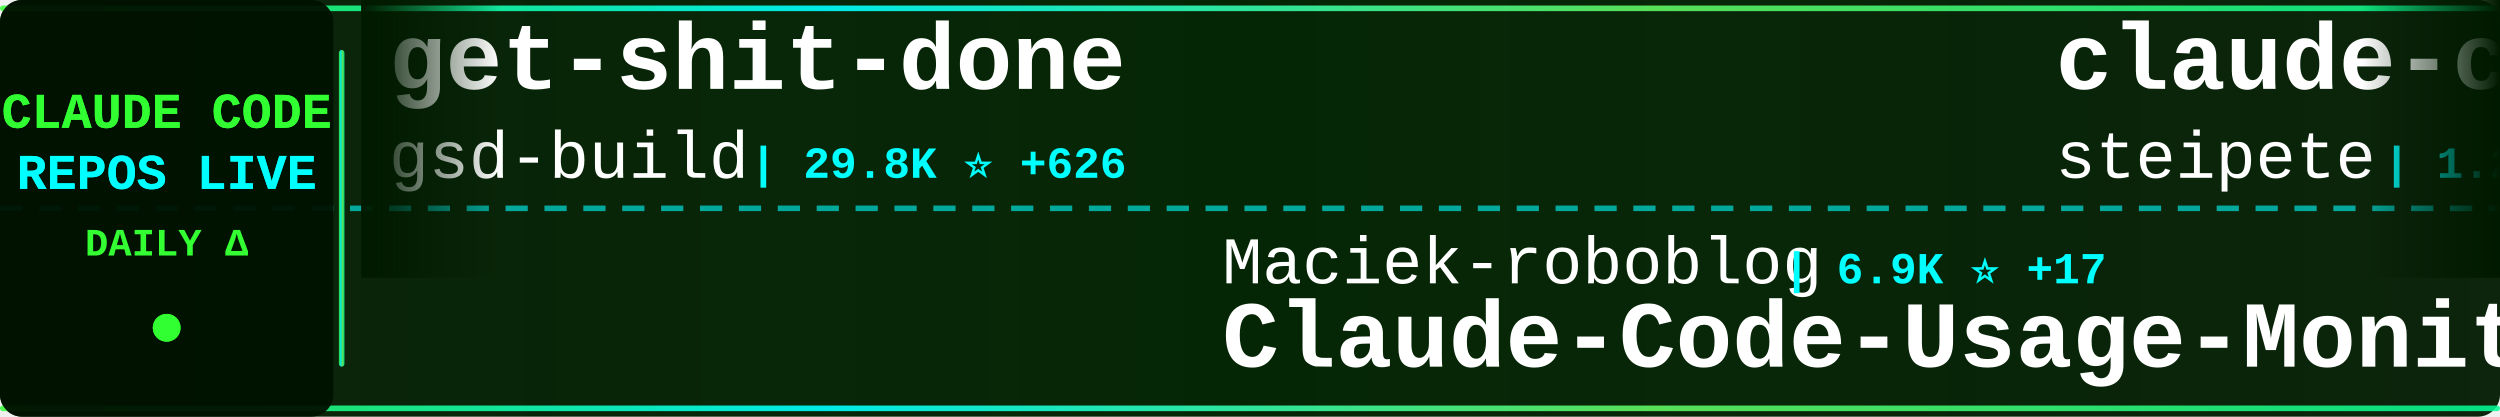
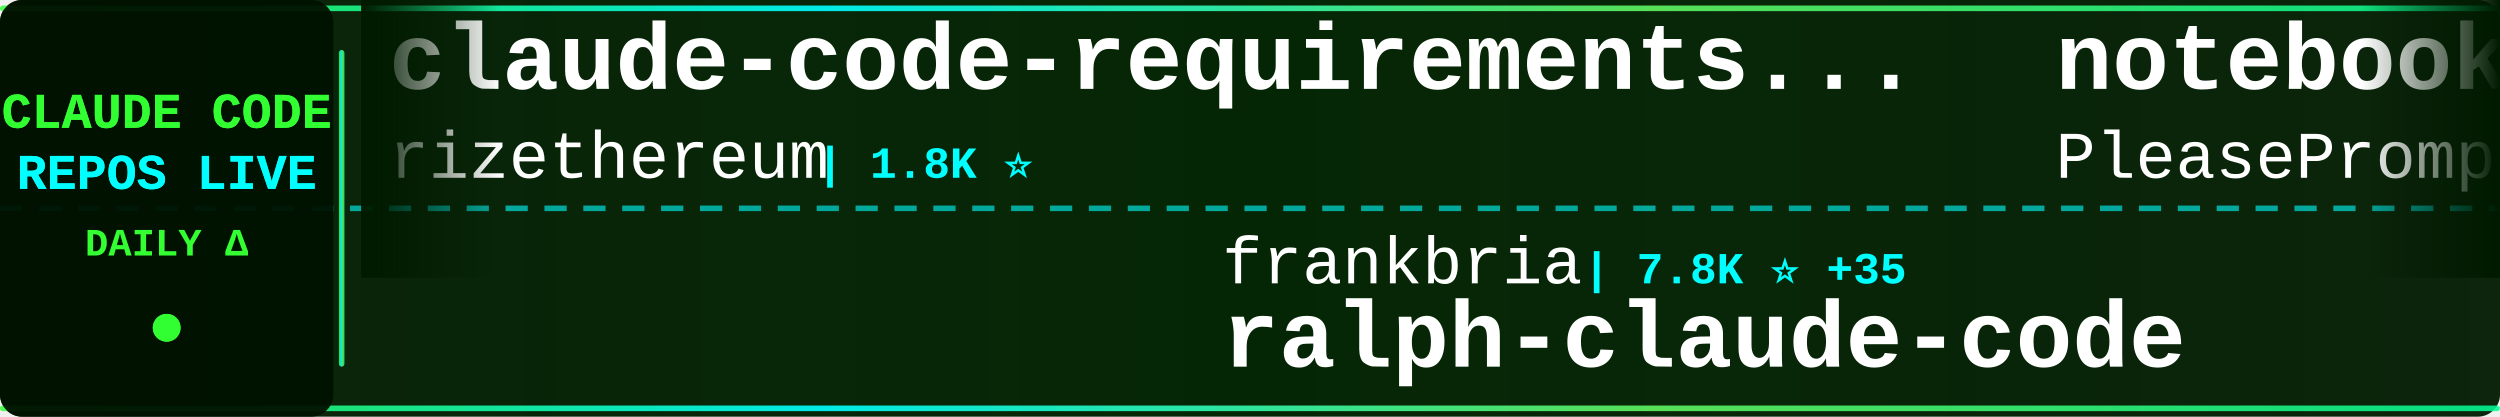
<svg xmlns="http://www.w3.org/2000/svg" width="900" height="150">
  <defs>
    <linearGradient id="tickerBg" x1="0%" y1="0%" x2="100%" y2="0%">
      <stop offset="0%" style="stop-color:#001a00;stop-opacity:0.95" />
      <stop offset="50%" style="stop-color:#002200;stop-opacity:0.98" />
      <stop offset="100%" style="stop-color:#001a00;stop-opacity:0.95" />
    </linearGradient>
    <linearGradient id="borderGrad" x1="0%" y1="0%" x2="100%" y2="0%">
      <stop offset="0%" style="stop-color:#33ff33;stop-opacity:0.85">
        <animate attributeName="stop-opacity" values="0.85;1;0.85" dur="2s" repeatCount="indefinite" />
      </stop>
      <stop offset="33%" style="stop-color:#00ffff;stop-opacity:0.9">
        <animate attributeName="stop-opacity" values="0.9;1;0.9" dur="2.2s" repeatCount="indefinite" />
      </stop>
      <stop offset="66%" style="stop-color:#66ff66;stop-opacity:0.85">
        <animate attributeName="stop-opacity" values="0.85;1;0.85" dur="1.8s" repeatCount="indefinite" />
      </stop>
      <stop offset="100%" style="stop-color:#00ff99;stop-opacity:0.85">
        <animate attributeName="stop-opacity" values="0.85;1;0.85" dur="2s" repeatCount="indefinite" />
      </stop>
    </linearGradient>
    <filter id="textGlow">
      <feGaussianBlur stdDeviation="0.1" result="coloredBlur" />
      <feMerge>
        <feMergeNode in="coloredBlur" />
        <feMergeNode in="SourceGraphic" />
      </feMerge>
    </filter>
    <filter id="metricGlow">
      <feGaussianBlur stdDeviation="0.2" result="coloredBlur" />
      <feMerge>
        <feMergeNode in="coloredBlur" />
        <feMergeNode in="SourceGraphic" />
      </feMerge>
    </filter>
    <linearGradient id="leftFade" x1="0%" y1="0%" x2="100%" y2="0%">
      <stop offset="0%" style="stop-color:#001a00;stop-opacity:1" />
      <stop offset="100%" style="stop-color:#001a00;stop-opacity:0" />
    </linearGradient>
    <linearGradient id="rightFade" x1="0%" y1="0%" x2="100%" y2="0%">
      <stop offset="0%" style="stop-color:#001a00;stop-opacity:0" />
      <stop offset="100%" style="stop-color:#001a00;stop-opacity:1" />
    </linearGradient>
  </defs>
  <rect width="900" height="150" fill="url(#tickerBg)" rx="8" />
  <rect x="0" y="2" width="900" height="2" fill="url(#borderGrad)" rx="1" />
  <rect x="0" y="146" width="900" height="2" fill="url(#borderGrad)" rx="1" />
  <line x1="0" y1="75" x2="900" y2="75" stroke="#00ffff" stroke-width="2" stroke-dasharray="8 6" opacity="0.6" />
  <rect x="0" y="0" width="120" height="150" fill="#001100" opacity="0.95" rx="8" />
  <text x="60" y="46" font-family="'Courier New', monospace" font-size="18" font-weight="bold" fill="#33ff33" text-anchor="middle" filter="url(#textGlow)">
    CLAUDE CODE
  </text>
  <text x="60" y="68" font-family="'Courier New', monospace" font-size="18" font-weight="bold" fill="#00ffff" text-anchor="middle" filter="url(#textGlow)">
    REPOS LIVE
  </text>
  <text x="60" y="92" font-family="'Courier New', monospace" font-size="14" font-weight="bold" fill="#33ff33" text-anchor="middle">
    DAILY Δ
  </text>
  <circle cx="60" cy="118" r="5" fill="#33ff33" filter="url(#metricGlow)">
    <animate attributeName="r" values="4;6;4" dur="1.5s" repeatCount="indefinite" />
    <animate attributeName="opacity" values="0.6;1;0.6" dur="1.5s" repeatCount="indefinite" />
  </circle>
  <rect x="122" y="18" width="2" height="114" fill="url(#borderGrad)" rx="1" />
  <clipPath id="tickerClip">
    <rect x="130" y="0" width="770" height="150" />
  </clipPath>
  <g clip-path="url(#tickerClip)">
    <g id="tickerItems">
      <animateTransform attributeName="transform" attributeType="XML" type="translate" from="0 0" to="-3000 0" dur="54s" repeatCount="indefinite" />
      <g transform="translate(0, 0)">
-         <text x="140" y="32" font-family="'Courier New', monospace" font-size="34" font-weight="bold" fill="#ffffff">get-shit-done</text>
-         <text x="140" y="64" font-family="'Courier New', monospace" font-size="24" font-weight="normal" fill="#ffffff" opacity="1.0">gsd-build</text>
-         <text x="270" y="64" font-family="'Courier New', monospace" font-size="16" font-weight="bold" fill="#00ffff"> | 29.8K ⭐ +626</text>
+         <text x="140" y="32" font-family="'Courier New', monospace" font-size="34" font-weight="bold" fill="#ffffff">claude-code-requirements...</text>
+         <text x="140" y="64" font-family="'Courier New', monospace" font-size="24" font-weight="normal" fill="#ffffff" opacity="1.0">rizethereum</text>
+         <text x="294" y="64" font-family="'Courier New', monospace" font-size="16" font-weight="bold" fill="#00ffff"> | 1.8K ⭐</text>
      </g>
      <g transform="translate(300, 0)">
+         <text x="140" y="102" font-family="'Courier New', monospace" font-size="24" font-weight="normal" fill="#ffffff" opacity="1.0">frankbria</text>
+         <text x="270" y="102" font-family="'Courier New', monospace" font-size="16" font-weight="bold" fill="#00ffff"> | 7.8K ⭐ +35</text>
+         <text x="140" y="132" font-family="'Courier New', monospace" font-size="34" font-weight="bold" fill="#ffffff">ralph-claude-code</text>
+       </g>
+       <g transform="translate(600, 0)">
+         <text x="140" y="32" font-family="'Courier New', monospace" font-size="34" font-weight="bold" fill="#ffffff">notebooklm-skill</text>
+         <text x="140" y="64" font-family="'Courier New', monospace" font-size="24" font-weight="normal" fill="#ffffff" opacity="1.0">PleasePrompto</text>
+         <text x="318" y="64" font-family="'Courier New', monospace" font-size="16" font-weight="bold" fill="#00ffff"> | 4.5K ⭐ +31</text>
+       </g>
+       <g transform="translate(900, 0)">
+         <text x="140" y="102" font-family="'Courier New', monospace" font-size="24" font-weight="normal" fill="#ffffff" opacity="1.0">simonw</text>
+         <text x="234" y="102" font-family="'Courier New', monospace" font-size="16" font-weight="bold" fill="#00ffff"> | 1.1K ⭐ +2</text>
+         <text x="140" y="132" font-family="'Courier New', monospace" font-size="34" font-weight="bold" fill="#ffffff">claude-code-transcripts</text>
+       </g>
+       <g transform="translate(1200, 0)">
+         <text x="140" y="32" font-family="'Courier New', monospace" font-size="34" font-weight="bold" fill="#ffffff">everything-claude-code</text>
+         <text x="140" y="64" font-family="'Courier New', monospace" font-size="24" font-weight="normal" fill="#ffffff" opacity="1.0">affaan-m</text>
+         <text x="258" y="64" font-family="'Courier New', monospace" font-size="16" font-weight="bold" fill="#00ffff"> | 75.7K ⭐ +1.1K</text>
+       </g>
+       <g transform="translate(1500, 0)">
        <text x="140" y="102" font-family="'Courier New', monospace" font-size="24" font-weight="normal" fill="#ffffff" opacity="1.0">Maciek-roboblog</text>
-         <text x="342" y="102" font-family="'Courier New', monospace" font-size="16" font-weight="bold" fill="#00ffff"> | 6.9K ⭐ +17</text>
+         <text x="342" y="102" font-family="'Courier New', monospace" font-size="16" font-weight="bold" fill="#00ffff"> | 6.9K ⭐ +15</text>
        <text x="140" y="132" font-family="'Courier New', monospace" font-size="34" font-weight="bold" fill="#ffffff">Claude-Code-Usage-Monito...</text>
      </g>
-       <g transform="translate(600, 0)">
-         <text x="140" y="32" font-family="'Courier New', monospace" font-size="34" font-weight="bold" fill="#ffffff">claude-code-mcp</text>
-         <text x="140" y="64" font-family="'Courier New', monospace" font-size="24" font-weight="normal" fill="#ffffff" opacity="1.0">steipete</text>
-         <text x="258" y="64" font-family="'Courier New', monospace" font-size="16" font-weight="bold" fill="#00ffff"> | 1.2K ⭐</text>
-       </g>
-       <g transform="translate(900, 0)">
-         <text x="140" y="102" font-family="'Courier New', monospace" font-size="24" font-weight="normal" fill="#ffffff" opacity="1.0">lyconear</text>
-         <text x="258" y="102" font-family="'Courier New', monospace" font-size="16" font-weight="bold" fill="#00ffff"> | 4 ⭐</text>
-         <text x="140" y="132" font-family="'Courier New', monospace" font-size="34" font-weight="bold" fill="#ffffff">Claude-Code</text>
-       </g>
-       <g transform="translate(1200, 0)">
-         <text x="140" y="32" font-family="'Courier New', monospace" font-size="34" font-weight="bold" fill="#ffffff">wechat-bot</text>
-         <text x="140" y="64" font-family="'Courier New', monospace" font-size="24" font-weight="normal" fill="#ffffff" opacity="1.0">cixingguangming55555</text>
-         <text x="402" y="64" font-family="'Courier New', monospace" font-size="16" font-weight="bold" fill="#00ffff"> | 2.5K ⭐</text>
-       </g>
-       <g transform="translate(1500, 0)">
-         <text x="140" y="102" font-family="'Courier New', monospace" font-size="24" font-weight="normal" fill="#ffffff" opacity="1.0">rizethereum</text>
-         <text x="294" y="102" font-family="'Courier New', monospace" font-size="16" font-weight="bold" fill="#00ffff"> | 1.8K ⭐</text>
-         <text x="140" y="132" font-family="'Courier New', monospace" font-size="34" font-weight="bold" fill="#ffffff">claude-code-requirements...</text>
-       </g>
      <g transform="translate(1800, 0)">
-         <text x="140" y="32" font-family="'Courier New', monospace" font-size="34" font-weight="bold" fill="#ffffff">claude-code</text>
-         <text x="140" y="64" font-family="'Courier New', monospace" font-size="24" font-weight="normal" fill="#ffffff" opacity="1.0">anthropics</text>
-         <text x="282" y="64" font-family="'Courier New', monospace" font-size="16" font-weight="bold" fill="#00ffff"> | 77.8K ⭐ +375</text>
+         <text x="140" y="32" font-family="'Courier New', monospace" font-size="34" font-weight="bold" fill="#ffffff">antigravity-awesome-skil...</text>
+         <text x="140" y="64" font-family="'Courier New', monospace" font-size="24" font-weight="normal" fill="#ffffff" opacity="1.0">sickn33</text>
+         <text x="246" y="64" font-family="'Courier New', monospace" font-size="16" font-weight="bold" fill="#00ffff"> | 24.3K ⭐ +294</text>
      </g>
      <g transform="translate(2100, 0)">
-         <text x="140" y="102" font-family="'Courier New', monospace" font-size="24" font-weight="normal" fill="#ffffff" opacity="1.0">darcyegb</text>
-         <text x="258" y="102" font-family="'Courier New', monospace" font-size="16" font-weight="bold" fill="#00ffff"> | 591 ⭐ +1</text>
-         <text x="140" y="132" font-family="'Courier New', monospace" font-size="34" font-weight="bold" fill="#ffffff">ClaudeCodeAgents</text>
+         <text x="140" y="102" font-family="'Courier New', monospace" font-size="24" font-weight="normal" fill="#ffffff" opacity="1.0">feiskyer</text>
+         <text x="258" y="102" font-family="'Courier New', monospace" font-size="16" font-weight="bold" fill="#00ffff"> | 1.3K ⭐ +2</text>
+         <text x="140" y="132" font-family="'Courier New', monospace" font-size="34" font-weight="bold" fill="#ffffff">claude-code-settings</text>
      </g>
      <g transform="translate(2400, 0)">
-         <text x="140" y="32" font-family="'Courier New', monospace" font-size="34" font-weight="bold" fill="#ffffff">claude-code-tools</text>
-         <text x="140" y="64" font-family="'Courier New', monospace" font-size="24" font-weight="normal" fill="#ffffff" opacity="1.0">pchalasani</text>
-         <text x="282" y="64" font-family="'Courier New', monospace" font-size="16" font-weight="bold" fill="#00ffff"> | 1.6K ⭐ +1</text>
+         <text x="140" y="32" font-family="'Courier New', monospace" font-size="34" font-weight="bold" fill="#ffffff">awesome-claude-code-plug...</text>
+         <text x="140" y="64" font-family="'Courier New', monospace" font-size="24" font-weight="normal" fill="#ffffff" opacity="1.0">ccplugins</text>
+         <text x="270" y="64" font-family="'Courier New', monospace" font-size="16" font-weight="bold" fill="#00ffff"> | 622 ⭐ +2</text>
      </g>
      <g transform="translate(2700, 0)">
-         <text x="140" y="102" font-family="'Courier New', monospace" font-size="24" font-weight="normal" fill="#ffffff" opacity="1.0">severity1</text>
-         <text x="270" y="102" font-family="'Courier New', monospace" font-size="16" font-weight="bold" fill="#00ffff"> | 1.3K ⭐ +15</text>
-         <text x="140" y="132" font-family="'Courier New', monospace" font-size="34" font-weight="bold" fill="#ffffff">claude-code-prompt-impro...</text>
+         <text x="140" y="102" font-family="'Courier New', monospace" font-size="24" font-weight="normal" fill="#ffffff" opacity="1.0">disler</text>
+         <text x="234" y="102" font-family="'Courier New', monospace" font-size="16" font-weight="bold" fill="#00ffff"> | 3.3K ⭐ +2</text>
+         <text x="140" y="132" font-family="'Courier New', monospace" font-size="34" font-weight="bold" fill="#ffffff">claude-code-hooks-master...</text>
      </g>
      <g transform="translate(3000, 0)">
-         <text x="140" y="32" font-family="'Courier New', monospace" font-size="34" font-weight="bold" fill="#ffffff">get-shit-done</text>
-         <text x="140" y="64" font-family="'Courier New', monospace" font-size="24" font-weight="normal" fill="#ffffff" opacity="1.0">gsd-build</text>
-         <text x="270" y="64" font-family="'Courier New', monospace" font-size="16" font-weight="bold" fill="#00ffff"> | 29.8K ⭐ +626</text>
+         <text x="140" y="32" font-family="'Courier New', monospace" font-size="34" font-weight="bold" fill="#ffffff">claude-code-requirements...</text>
+         <text x="140" y="64" font-family="'Courier New', monospace" font-size="24" font-weight="normal" fill="#ffffff" opacity="1.0">rizethereum</text>
+         <text x="294" y="64" font-family="'Courier New', monospace" font-size="16" font-weight="bold" fill="#00ffff"> | 1.8K ⭐</text>
      </g>
      <g transform="translate(3300, 0)">
-         <text x="140" y="102" font-family="'Courier New', monospace" font-size="24" font-weight="normal" fill="#ffffff" opacity="1.0">Maciek-roboblog</text>
-         <text x="342" y="102" font-family="'Courier New', monospace" font-size="16" font-weight="bold" fill="#00ffff"> | 6.9K ⭐ +17</text>
-         <text x="140" y="132" font-family="'Courier New', monospace" font-size="34" font-weight="bold" fill="#ffffff">Claude-Code-Usage-Monito...</text>
+         <text x="140" y="102" font-family="'Courier New', monospace" font-size="24" font-weight="normal" fill="#ffffff" opacity="1.0">frankbria</text>
+         <text x="270" y="102" font-family="'Courier New', monospace" font-size="16" font-weight="bold" fill="#00ffff"> | 7.8K ⭐ +35</text>
+         <text x="140" y="132" font-family="'Courier New', monospace" font-size="34" font-weight="bold" fill="#ffffff">ralph-claude-code</text>
      </g>
      <g transform="translate(3600, 0)">
-         <text x="140" y="32" font-family="'Courier New', monospace" font-size="34" font-weight="bold" fill="#ffffff">claude-code-mcp</text>
-         <text x="140" y="64" font-family="'Courier New', monospace" font-size="24" font-weight="normal" fill="#ffffff" opacity="1.0">steipete</text>
-         <text x="258" y="64" font-family="'Courier New', monospace" font-size="16" font-weight="bold" fill="#00ffff"> | 1.2K ⭐</text>
+         <text x="140" y="32" font-family="'Courier New', monospace" font-size="34" font-weight="bold" fill="#ffffff">notebooklm-skill</text>
+         <text x="140" y="64" font-family="'Courier New', monospace" font-size="24" font-weight="normal" fill="#ffffff" opacity="1.0">PleasePrompto</text>
+         <text x="318" y="64" font-family="'Courier New', monospace" font-size="16" font-weight="bold" fill="#00ffff"> | 4.5K ⭐ +31</text>
      </g>
      <g transform="translate(3900, 0)">
-         <text x="140" y="102" font-family="'Courier New', monospace" font-size="24" font-weight="normal" fill="#ffffff" opacity="1.0">lyconear</text>
-         <text x="258" y="102" font-family="'Courier New', monospace" font-size="16" font-weight="bold" fill="#00ffff"> | 4 ⭐</text>
-         <text x="140" y="132" font-family="'Courier New', monospace" font-size="34" font-weight="bold" fill="#ffffff">Claude-Code</text>
+         <text x="140" y="102" font-family="'Courier New', monospace" font-size="24" font-weight="normal" fill="#ffffff" opacity="1.0">simonw</text>
+         <text x="234" y="102" font-family="'Courier New', monospace" font-size="16" font-weight="bold" fill="#00ffff"> | 1.1K ⭐ +2</text>
+         <text x="140" y="132" font-family="'Courier New', monospace" font-size="34" font-weight="bold" fill="#ffffff">claude-code-transcripts</text>
      </g>
    </g>
  </g>
  <rect x="130" y="0" width="50" height="100" fill="url(#leftFade)" />
  <rect x="850" y="0" width="50" height="100" fill="url(#rightFade)" />
</svg>
